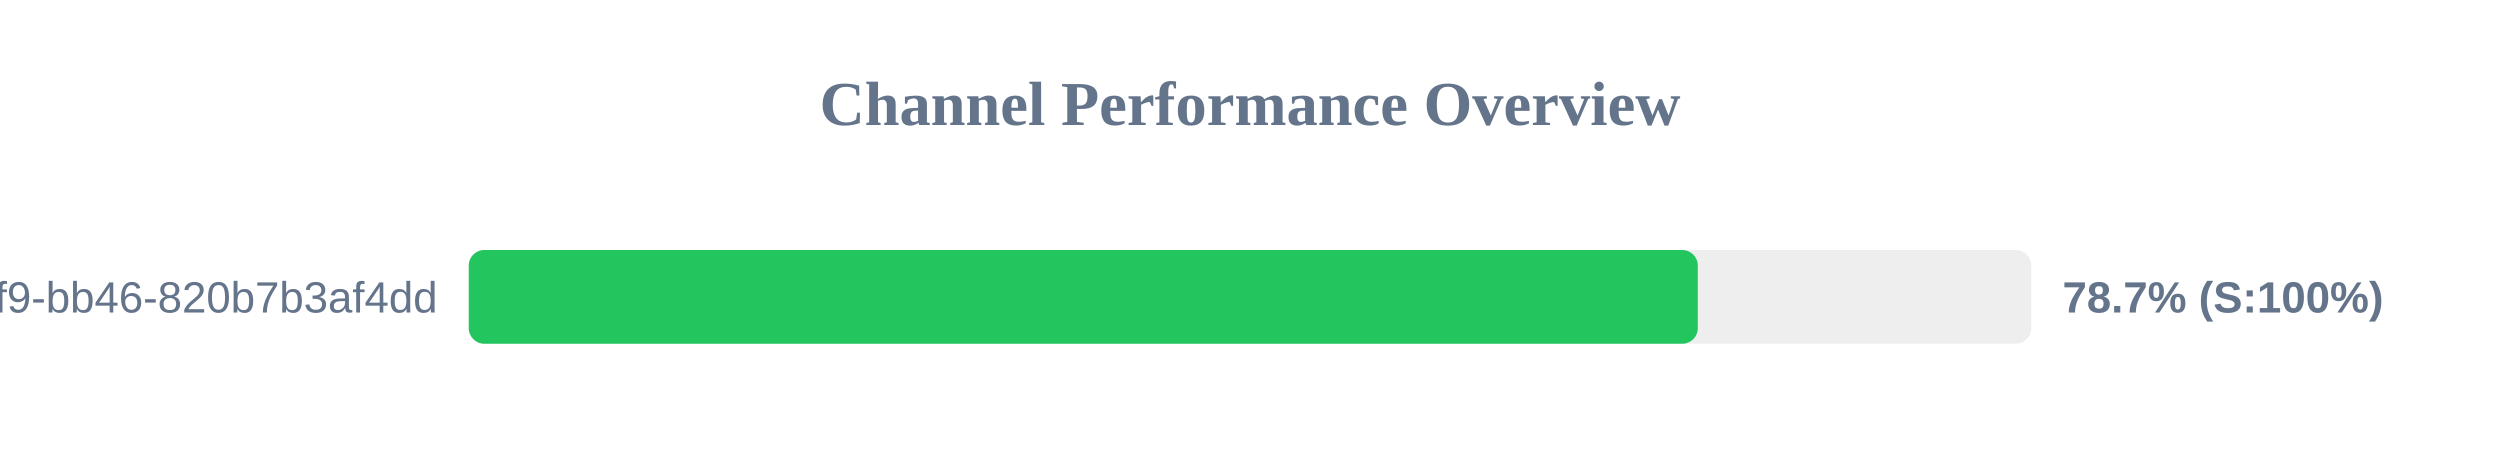
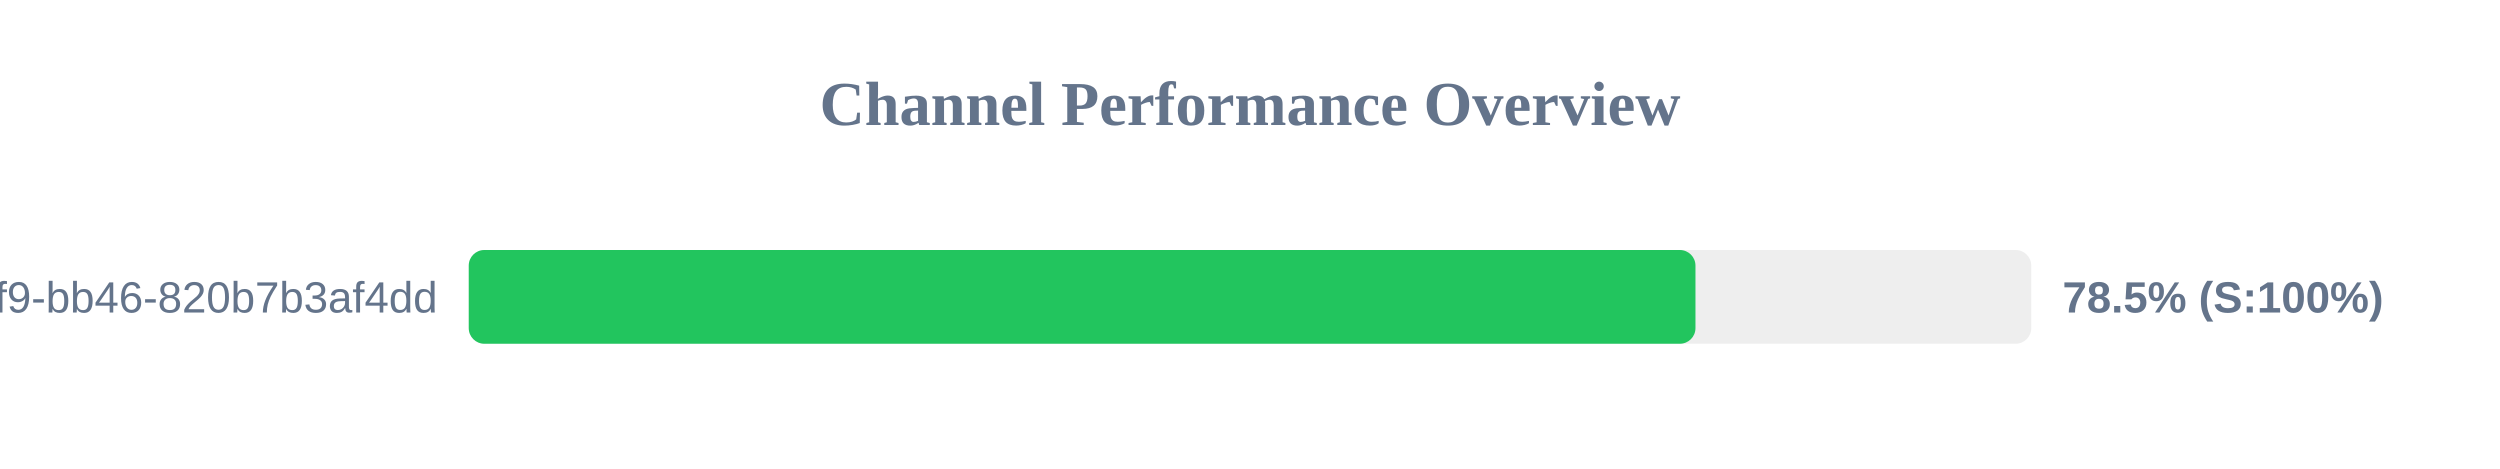
<svg xmlns="http://www.w3.org/2000/svg" width="800" height="150" version="1.1">
  <style>
        .row { font: 14px Arial; fill: #64748b; }
        .score { font: bold 14px Arial; fill: #64748b; }
    </style>
  <text x="400" y="40" text-anchor="middle" font-size="20px" font-weight="bold" fill="#64748b">Channel Performance Overview</text>
  <rect x="150" y="80" width="500" height="30" fill="#eee" rx="5" />
-   <rect x="150" y="80" width="393.3" height="30" fill="#22c55e" rx="5" />
+   <rect x="150" y="80" width="392.55" height="30" fill="#22c55e" rx="5" />
  <text x="140" y="100" text-anchor="end" class="row">?uuid=80b2ac81-ba69-41f9-bb46-820b7b3af4dd</text>
-   <text x="660" y="100" text-anchor="start" class="score">78.7% (S:100%)</text>
+   <text x="660" y="100" text-anchor="start" class="score">78.5% (S:100%)</text>
</svg>
